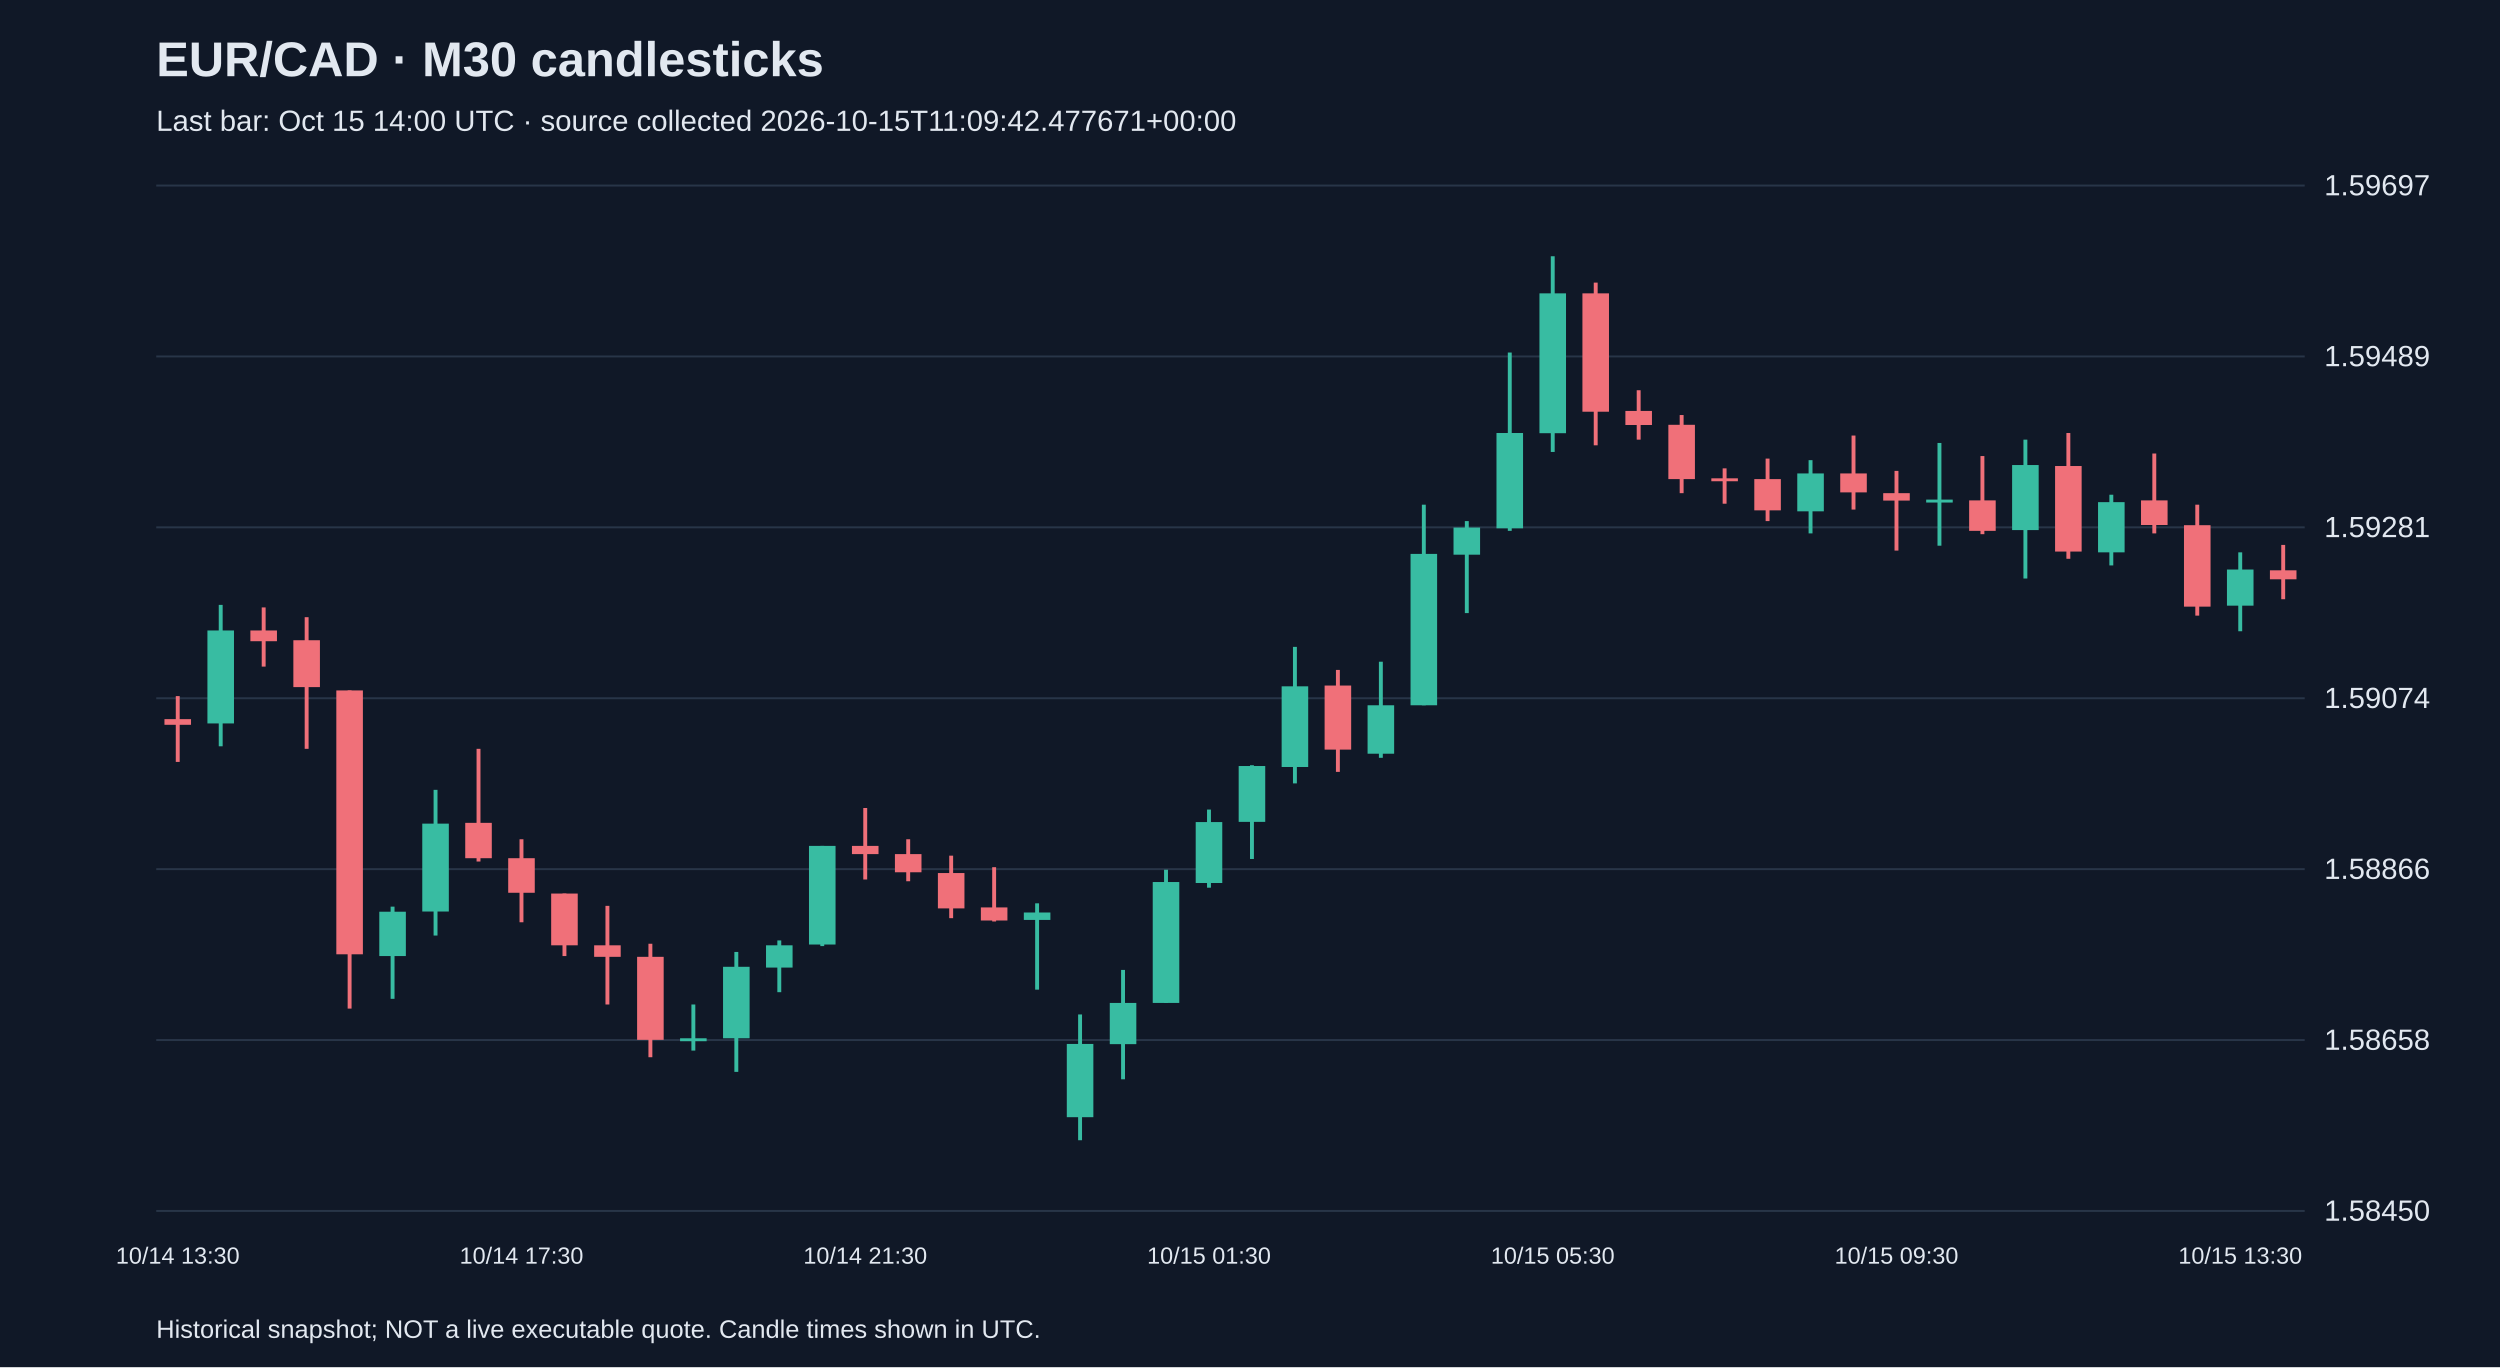
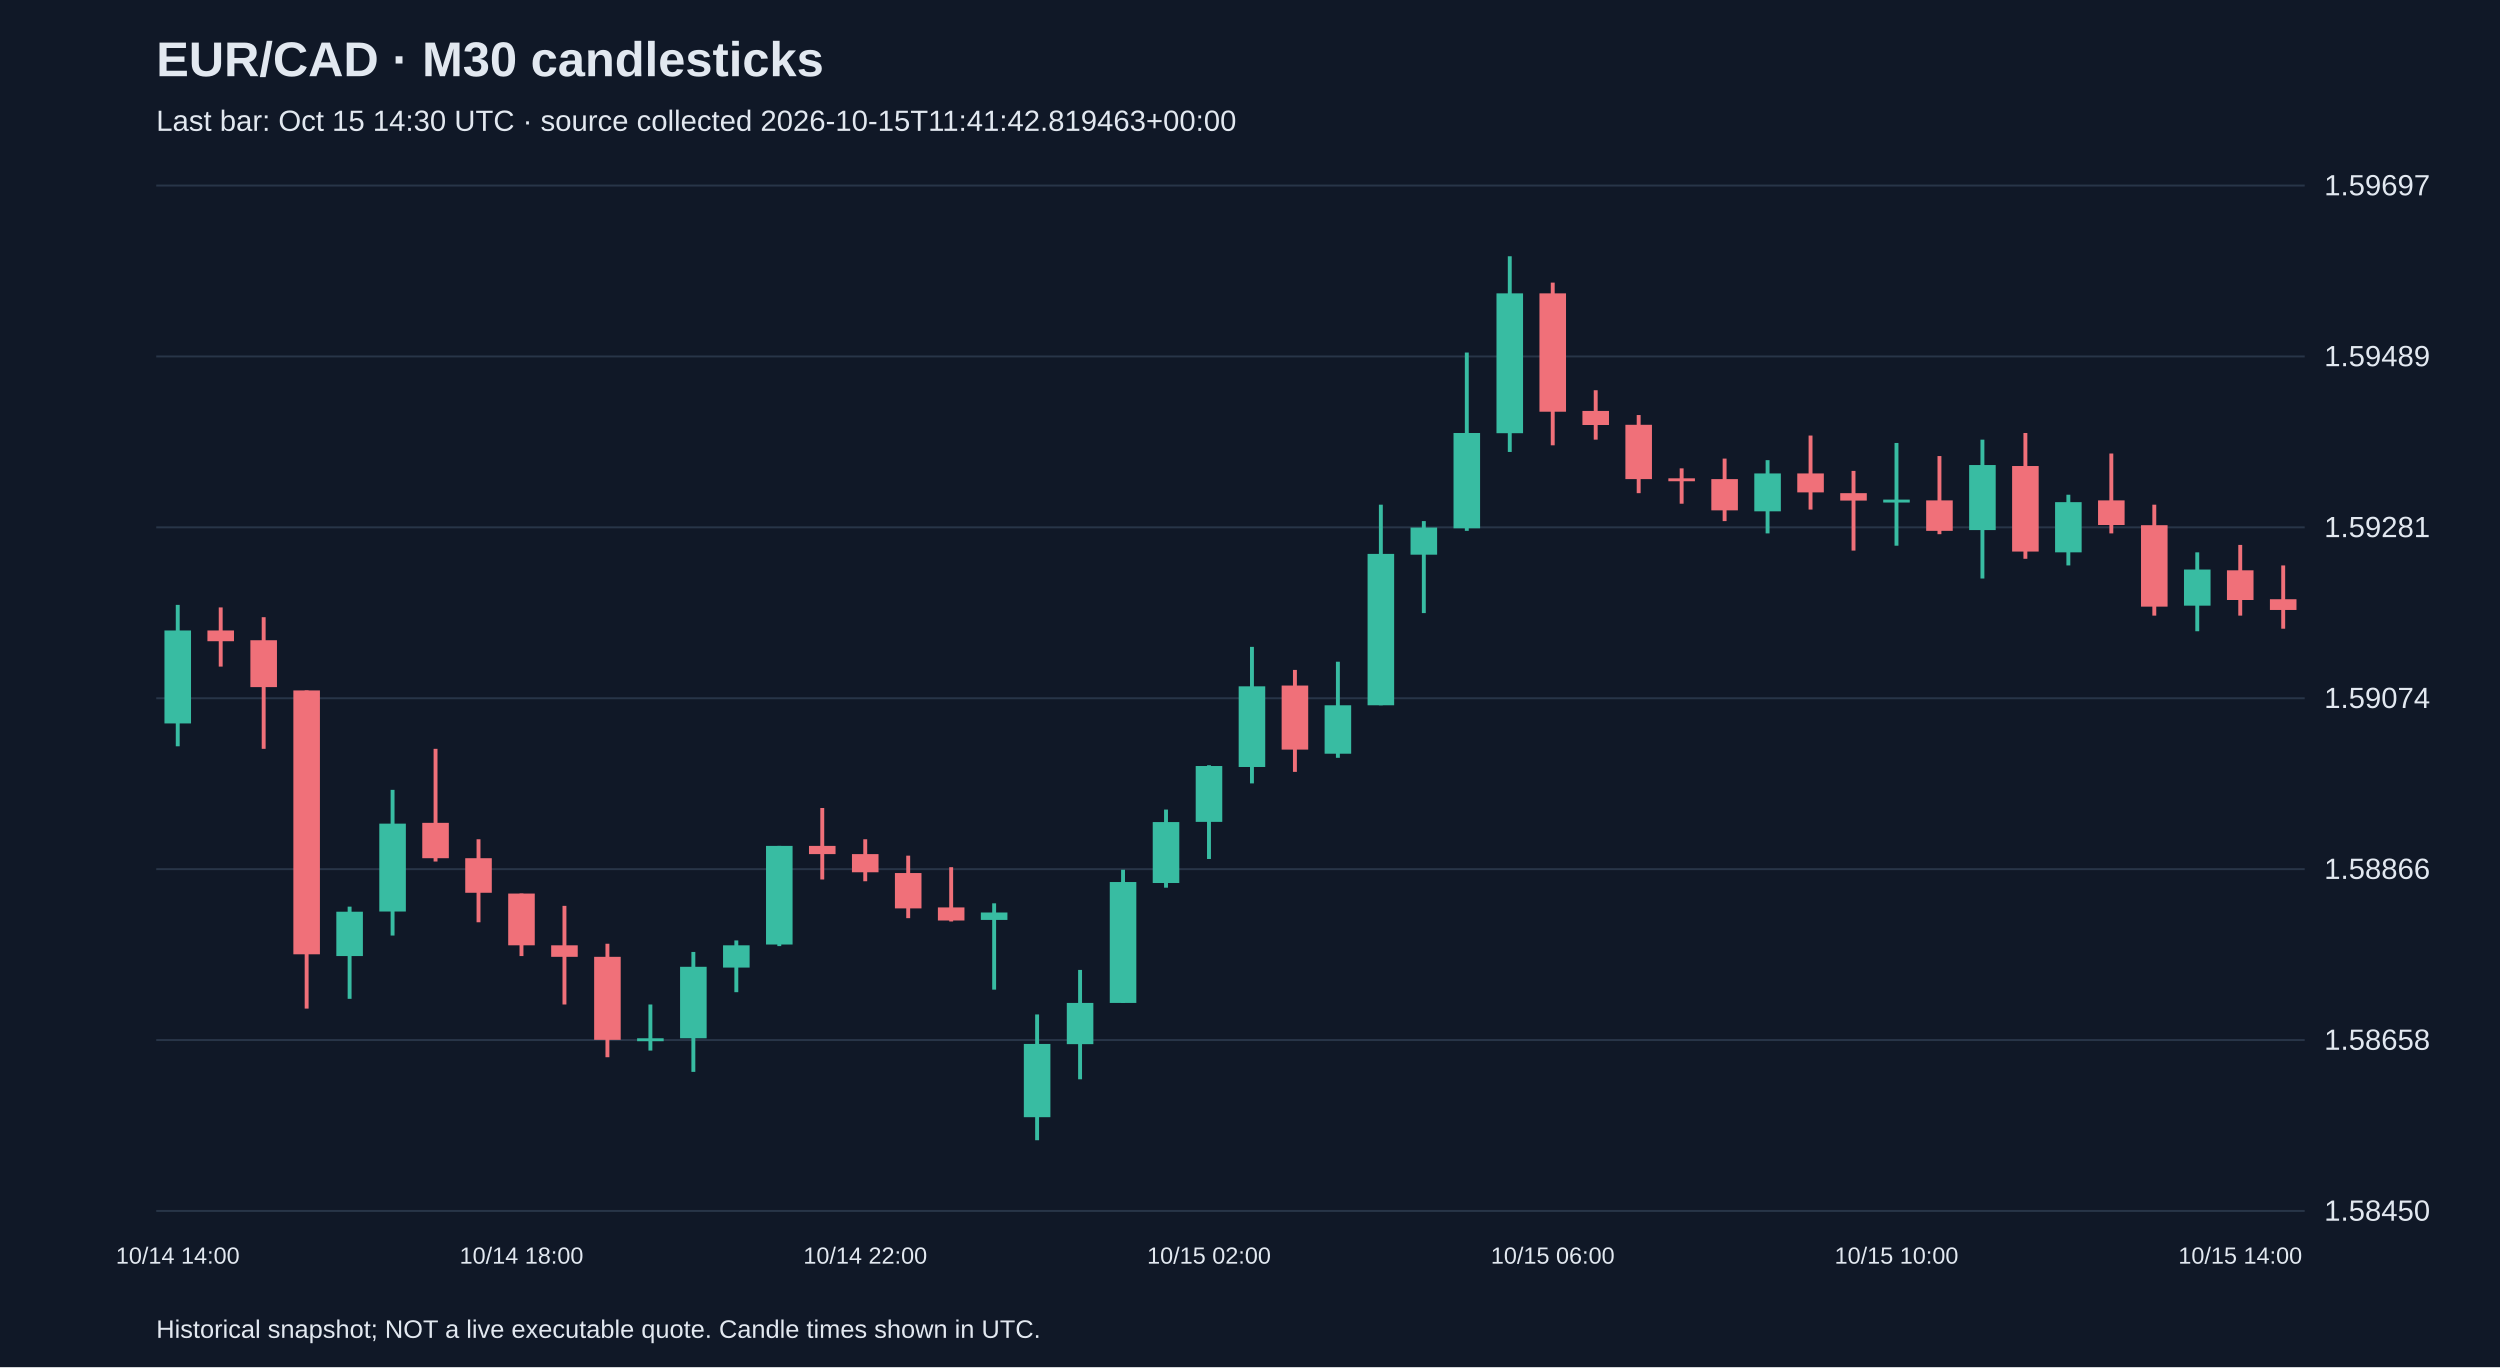
<svg xmlns="http://www.w3.org/2000/svg" viewBox="0 0 1280 700">
  <rect width="100%" height="100%" fill="#101827" />
  <style>text{font-family:Arial,sans-serif;fill:#e2e8f0}</style>
  <text x="80" y="39" font-size="25" font-weight="bold">EUR/CAD · M30 candlesticks</text>
-   <text x="80" y="67" font-size="15" fill="#a6b1c5">Last bar: Oct 15 14:00 UTC · source collected 2026-10-15T11:09:42.477671+00:00</text>
+   <text x="80" y="67" font-size="15" fill="#a6b1c5">Last bar: Oct 15 14:30 UTC · source collected 2026-10-15T11:41:42.819463+00:00</text>
  <line x1="80" y1="620.0" x2="1180" y2="620.0" stroke="#283548" />
  <text x="1190" y="625.0" font-size="15">1.58450</text>
  <line x1="80" y1="532.5" x2="1180" y2="532.5" stroke="#283548" />
  <text x="1190" y="537.5" font-size="15">1.58658</text>
  <line x1="80" y1="445.0" x2="1180" y2="445.0" stroke="#283548" />
  <text x="1190" y="450.0" font-size="15">1.58866</text>
  <line x1="80" y1="357.5" x2="1180" y2="357.5" stroke="#283548" />
  <text x="1190" y="362.5" font-size="15">1.59074</text>
  <line x1="80" y1="270.0" x2="1180" y2="270.0" stroke="#283548" />
  <text x="1190" y="275.0" font-size="15">1.59281</text>
  <line x1="80" y1="182.5" x2="1180" y2="182.5" stroke="#283548" />
  <text x="1190" y="187.5" font-size="15">1.59489</text>
  <line x1="80" y1="95.0" x2="1180" y2="95.0" stroke="#283548" />
  <text x="1190" y="100.0" font-size="15">1.59697</text>
-   <line x1="91.0" y1="356.4" x2="91.0" y2="390.1" stroke="#f07079" stroke-width="2" />
-   <rect x="84.2" y="368.2" width="13.6" height="2.9" fill="#f07079" />
-   <text x="91.0" y="647" text-anchor="middle" font-size="12">10/14 13:30</text>
-   <line x1="113.0" y1="309.7" x2="113.0" y2="382.1" stroke="#38bca2" stroke-width="2" />
-   <rect x="106.2" y="322.8" width="13.6" height="47.6" fill="#38bca2" />
-   <line x1="135.0" y1="311.0" x2="135.0" y2="341.3" stroke="#f07079" stroke-width="2" />
-   <rect x="128.2" y="322.8" width="13.6" height="5.5" fill="#f07079" />
-   <line x1="157.0" y1="316.0" x2="157.0" y2="383.4" stroke="#f07079" stroke-width="2" />
-   <rect x="150.2" y="327.8" width="13.6" height="24.0" fill="#f07079" />
-   <line x1="179.0" y1="353.5" x2="179.0" y2="516.4" stroke="#f07079" stroke-width="2" />
-   <rect x="172.2" y="353.5" width="13.6" height="135.1" fill="#f07079" />
-   <line x1="201.0" y1="464.2" x2="201.0" y2="511.4" stroke="#38bca2" stroke-width="2" />
-   <rect x="194.2" y="466.8" width="13.6" height="22.7" fill="#38bca2" />
-   <line x1="223.0" y1="404.4" x2="223.0" y2="479.0" stroke="#38bca2" stroke-width="2" />
-   <rect x="216.2" y="421.7" width="13.6" height="45.0" fill="#38bca2" />
-   <line x1="245.0" y1="383.4" x2="245.0" y2="441.1" stroke="#f07079" stroke-width="2" />
-   <rect x="238.2" y="421.3" width="13.6" height="18.1" fill="#f07079" />
-   <line x1="267.0" y1="429.7" x2="267.0" y2="472.2" stroke="#f07079" stroke-width="2" />
-   <rect x="260.2" y="439.4" width="13.6" height="17.7" fill="#f07079" />
-   <text x="267.0" y="647" text-anchor="middle" font-size="12">10/14 17:30</text>
-   <line x1="289.0" y1="457.5" x2="289.0" y2="489.5" stroke="#f07079" stroke-width="2" />
-   <rect x="282.2" y="457.5" width="13.6" height="26.5" fill="#f07079" />
-   <line x1="311.0" y1="463.8" x2="311.0" y2="514.3" stroke="#f07079" stroke-width="2" />
-   <rect x="304.2" y="484.0" width="13.6" height="5.9" fill="#f07079" />
-   <line x1="333.0" y1="483.2" x2="333.0" y2="541.3" stroke="#f07079" stroke-width="2" />
-   <rect x="326.2" y="489.9" width="13.6" height="42.5" fill="#f07079" />
-   <line x1="355.0" y1="514.3" x2="355.0" y2="537.9" stroke="#38bca2" stroke-width="2" />
-   <rect x="348.2" y="531.6" width="13.6" height="1.5" fill="#38bca2" />
-   <line x1="377.0" y1="487.4" x2="377.0" y2="548.8" stroke="#38bca2" stroke-width="2" />
-   <rect x="370.2" y="495.0" width="13.6" height="36.6" fill="#38bca2" />
-   <line x1="399.0" y1="481.5" x2="399.0" y2="508.0" stroke="#38bca2" stroke-width="2" />
-   <rect x="392.2" y="484.0" width="13.6" height="11.4" fill="#38bca2" />
-   <line x1="421.0" y1="433.1" x2="421.0" y2="484.4" stroke="#38bca2" stroke-width="2" />
-   <rect x="414.2" y="433.1" width="13.6" height="50.5" fill="#38bca2" />
-   <line x1="443.0" y1="413.7" x2="443.0" y2="450.3" stroke="#f07079" stroke-width="2" />
-   <rect x="436.2" y="433.1" width="13.6" height="4.2" fill="#f07079" />
-   <text x="443.0" y="647" text-anchor="middle" font-size="12">10/14 21:30</text>
-   <line x1="465.0" y1="429.7" x2="465.0" y2="451.2" stroke="#f07079" stroke-width="2" />
-   <rect x="458.2" y="437.3" width="13.6" height="9.3" fill="#f07079" />
-   <line x1="487.0" y1="438.1" x2="487.0" y2="470.1" stroke="#f07079" stroke-width="2" />
-   <rect x="480.2" y="447.0" width="13.6" height="18.1" fill="#f07079" />
-   <line x1="509.0" y1="444.0" x2="509.0" y2="471.8" stroke="#f07079" stroke-width="2" />
-   <rect x="502.2" y="464.6" width="13.6" height="6.7" fill="#f07079" />
-   <line x1="531.0" y1="462.5" x2="531.0" y2="506.7" stroke="#38bca2" stroke-width="2" />
-   <rect x="524.2" y="467.2" width="13.6" height="3.8" fill="#38bca2" />
-   <line x1="553.0" y1="519.4" x2="553.0" y2="583.8" stroke="#38bca2" stroke-width="2" />
-   <rect x="546.2" y="534.5" width="13.6" height="37.5" fill="#38bca2" />
-   <line x1="575.0" y1="496.6" x2="575.0" y2="552.6" stroke="#38bca2" stroke-width="2" />
-   <rect x="568.2" y="513.5" width="13.6" height="21.1" fill="#38bca2" />
-   <line x1="597.0" y1="445.3" x2="597.0" y2="513.5" stroke="#38bca2" stroke-width="2" />
-   <rect x="590.2" y="451.6" width="13.6" height="61.9" fill="#38bca2" />
-   <line x1="619.0" y1="414.5" x2="619.0" y2="454.5" stroke="#38bca2" stroke-width="2" />
-   <rect x="612.2" y="420.9" width="13.6" height="31.2" fill="#38bca2" />
-   <text x="619.0" y="647" text-anchor="middle" font-size="12">10/15 01:30</text>
-   <line x1="641.0" y1="391.8" x2="641.0" y2="439.8" stroke="#38bca2" stroke-width="2" />
-   <rect x="634.2" y="392.2" width="13.6" height="28.6" fill="#38bca2" />
-   <line x1="663.0" y1="331.2" x2="663.0" y2="401.1" stroke="#38bca2" stroke-width="2" />
-   <rect x="656.2" y="351.4" width="13.6" height="41.3" fill="#38bca2" />
-   <line x1="685.0" y1="343.0" x2="685.0" y2="395.2" stroke="#f07079" stroke-width="2" />
-   <rect x="678.2" y="351.0" width="13.6" height="32.8" fill="#f07079" />
-   <line x1="707.0" y1="338.8" x2="707.0" y2="388.0" stroke="#38bca2" stroke-width="2" />
-   <rect x="700.2" y="361.1" width="13.6" height="24.8" fill="#38bca2" />
-   <line x1="729.0" y1="258.4" x2="729.0" y2="361.1" stroke="#38bca2" stroke-width="2" />
-   <rect x="722.2" y="283.6" width="13.6" height="77.5" fill="#38bca2" />
-   <line x1="751.0" y1="266.8" x2="751.0" y2="313.9" stroke="#38bca2" stroke-width="2" />
-   <rect x="744.2" y="270.1" width="13.6" height="13.9" fill="#38bca2" />
-   <line x1="773.0" y1="180.5" x2="773.0" y2="271.8" stroke="#38bca2" stroke-width="2" />
-   <rect x="766.2" y="221.7" width="13.6" height="48.8" fill="#38bca2" />
-   <line x1="795.0" y1="131.2" x2="795.0" y2="231.4" stroke="#38bca2" stroke-width="2" />
-   <rect x="788.2" y="150.2" width="13.6" height="71.6" fill="#38bca2" />
-   <text x="795.0" y="647" text-anchor="middle" font-size="12">10/15 05:30</text>
-   <line x1="817.0" y1="144.7" x2="817.0" y2="228.0" stroke="#f07079" stroke-width="2" />
-   <rect x="810.2" y="150.2" width="13.6" height="60.6" fill="#f07079" />
-   <line x1="839.0" y1="199.8" x2="839.0" y2="225.1" stroke="#f07079" stroke-width="2" />
-   <rect x="832.2" y="210.4" width="13.6" height="7.2" fill="#f07079" />
-   <line x1="861.0" y1="212.5" x2="861.0" y2="252.5" stroke="#f07079" stroke-width="2" />
-   <rect x="854.2" y="217.5" width="13.6" height="27.8" fill="#f07079" />
-   <line x1="883.0" y1="239.8" x2="883.0" y2="257.9" stroke="#f07079" stroke-width="2" />
-   <rect x="876.2" y="244.9" width="13.6" height="1.5" fill="#f07079" />
-   <line x1="905.0" y1="234.8" x2="905.0" y2="266.8" stroke="#f07079" stroke-width="2" />
-   <rect x="898.2" y="245.3" width="13.6" height="16.0" fill="#f07079" />
-   <line x1="927.0" y1="235.6" x2="927.0" y2="273.1" stroke="#38bca2" stroke-width="2" />
-   <rect x="920.2" y="242.4" width="13.6" height="19.4" fill="#38bca2" />
-   <line x1="949.0" y1="223.0" x2="949.0" y2="260.9" stroke="#f07079" stroke-width="2" />
-   <rect x="942.2" y="242.4" width="13.6" height="9.7" fill="#f07079" />
-   <line x1="971.0" y1="241.1" x2="971.0" y2="281.9" stroke="#f07079" stroke-width="2" />
-   <rect x="964.2" y="252.5" width="13.6" height="3.8" fill="#f07079" />
-   <text x="971.0" y="647" text-anchor="middle" font-size="12">10/15 09:30</text>
-   <line x1="993.0" y1="226.8" x2="993.0" y2="279.4" stroke="#38bca2" stroke-width="2" />
-   <rect x="986.2" y="255.8" width="13.6" height="1.5" fill="#38bca2" />
-   <line x1="1015.0" y1="233.5" x2="1015.0" y2="273.5" stroke="#f07079" stroke-width="2" />
-   <rect x="1008.2" y="256.2" width="13.6" height="15.6" fill="#f07079" />
-   <line x1="1037.0" y1="225.1" x2="1037.0" y2="296.2" stroke="#38bca2" stroke-width="2" />
-   <rect x="1030.2" y="238.1" width="13.6" height="33.3" fill="#38bca2" />
-   <line x1="1059.0" y1="221.7" x2="1059.0" y2="286.1" stroke="#f07079" stroke-width="2" />
-   <rect x="1052.2" y="238.6" width="13.6" height="43.8" fill="#f07079" />
-   <line x1="1081.0" y1="253.3" x2="1081.0" y2="289.5" stroke="#38bca2" stroke-width="2" />
-   <rect x="1074.2" y="257.1" width="13.6" height="25.7" fill="#38bca2" />
-   <line x1="1103.0" y1="232.2" x2="1103.0" y2="273.1" stroke="#f07079" stroke-width="2" />
-   <rect x="1096.2" y="256.2" width="13.6" height="12.6" fill="#f07079" />
-   <line x1="1125.0" y1="258.4" x2="1125.0" y2="315.2" stroke="#f07079" stroke-width="2" />
-   <rect x="1118.2" y="268.9" width="13.6" height="41.7" fill="#f07079" />
-   <line x1="1147.0" y1="282.8" x2="1147.0" y2="323.2" stroke="#38bca2" stroke-width="2" />
-   <rect x="1140.2" y="291.6" width="13.6" height="18.5" fill="#38bca2" />
-   <text x="1147.0" y="647" text-anchor="middle" font-size="12">10/15 13:30</text>
-   <line x1="1169.0" y1="279.0" x2="1169.0" y2="306.8" stroke="#f07079" stroke-width="2" />
-   <rect x="1162.2" y="292.0" width="13.6" height="4.6" fill="#f07079" />
+   <line x1="91.0" y1="309.7" x2="91.0" y2="382.1" stroke="#38bca2" stroke-width="2" />
+   <rect x="84.2" y="322.8" width="13.6" height="47.6" fill="#38bca2" />
+   <text x="91.0" y="647" text-anchor="middle" font-size="12">10/14 14:00</text>
+   <line x1="113.0" y1="311.0" x2="113.0" y2="341.3" stroke="#f07079" stroke-width="2" />
+   <rect x="106.2" y="322.8" width="13.6" height="5.5" fill="#f07079" />
+   <line x1="135.0" y1="316.0" x2="135.0" y2="383.4" stroke="#f07079" stroke-width="2" />
+   <rect x="128.2" y="327.8" width="13.6" height="24.0" fill="#f07079" />
+   <line x1="157.0" y1="353.5" x2="157.0" y2="516.4" stroke="#f07079" stroke-width="2" />
+   <rect x="150.2" y="353.5" width="13.6" height="135.1" fill="#f07079" />
+   <line x1="179.0" y1="464.2" x2="179.0" y2="511.4" stroke="#38bca2" stroke-width="2" />
+   <rect x="172.2" y="466.8" width="13.6" height="22.7" fill="#38bca2" />
+   <line x1="201.0" y1="404.4" x2="201.0" y2="479.0" stroke="#38bca2" stroke-width="2" />
+   <rect x="194.2" y="421.7" width="13.6" height="45.0" fill="#38bca2" />
+   <line x1="223.0" y1="383.4" x2="223.0" y2="441.1" stroke="#f07079" stroke-width="2" />
+   <rect x="216.2" y="421.3" width="13.6" height="18.1" fill="#f07079" />
+   <line x1="245.0" y1="429.7" x2="245.0" y2="472.2" stroke="#f07079" stroke-width="2" />
+   <rect x="238.2" y="439.4" width="13.6" height="17.7" fill="#f07079" />
+   <line x1="267.0" y1="457.5" x2="267.0" y2="489.5" stroke="#f07079" stroke-width="2" />
+   <rect x="260.2" y="457.5" width="13.6" height="26.5" fill="#f07079" />
+   <text x="267.0" y="647" text-anchor="middle" font-size="12">10/14 18:00</text>
+   <line x1="289.0" y1="463.8" x2="289.0" y2="514.3" stroke="#f07079" stroke-width="2" />
+   <rect x="282.2" y="484.0" width="13.6" height="5.9" fill="#f07079" />
+   <line x1="311.0" y1="483.2" x2="311.0" y2="541.3" stroke="#f07079" stroke-width="2" />
+   <rect x="304.2" y="489.9" width="13.6" height="42.5" fill="#f07079" />
+   <line x1="333.0" y1="514.3" x2="333.0" y2="537.9" stroke="#38bca2" stroke-width="2" />
+   <rect x="326.2" y="531.6" width="13.6" height="1.5" fill="#38bca2" />
+   <line x1="355.0" y1="487.4" x2="355.0" y2="548.8" stroke="#38bca2" stroke-width="2" />
+   <rect x="348.2" y="495.0" width="13.6" height="36.6" fill="#38bca2" />
+   <line x1="377.0" y1="481.5" x2="377.0" y2="508.0" stroke="#38bca2" stroke-width="2" />
+   <rect x="370.2" y="484.0" width="13.6" height="11.4" fill="#38bca2" />
+   <line x1="399.0" y1="433.1" x2="399.0" y2="484.4" stroke="#38bca2" stroke-width="2" />
+   <rect x="392.2" y="433.1" width="13.6" height="50.5" fill="#38bca2" />
+   <line x1="421.0" y1="413.7" x2="421.0" y2="450.3" stroke="#f07079" stroke-width="2" />
+   <rect x="414.2" y="433.1" width="13.6" height="4.2" fill="#f07079" />
+   <line x1="443.0" y1="429.7" x2="443.0" y2="451.2" stroke="#f07079" stroke-width="2" />
+   <rect x="436.2" y="437.3" width="13.6" height="9.3" fill="#f07079" />
+   <text x="443.0" y="647" text-anchor="middle" font-size="12">10/14 22:00</text>
+   <line x1="465.0" y1="438.1" x2="465.0" y2="470.1" stroke="#f07079" stroke-width="2" />
+   <rect x="458.2" y="447.0" width="13.6" height="18.1" fill="#f07079" />
+   <line x1="487.0" y1="444.0" x2="487.0" y2="471.8" stroke="#f07079" stroke-width="2" />
+   <rect x="480.2" y="464.6" width="13.6" height="6.7" fill="#f07079" />
+   <line x1="509.0" y1="462.5" x2="509.0" y2="506.7" stroke="#38bca2" stroke-width="2" />
+   <rect x="502.2" y="467.2" width="13.6" height="3.8" fill="#38bca2" />
+   <line x1="531.0" y1="519.4" x2="531.0" y2="583.8" stroke="#38bca2" stroke-width="2" />
+   <rect x="524.2" y="534.5" width="13.6" height="37.5" fill="#38bca2" />
+   <line x1="553.0" y1="496.6" x2="553.0" y2="552.6" stroke="#38bca2" stroke-width="2" />
+   <rect x="546.2" y="513.5" width="13.6" height="21.1" fill="#38bca2" />
+   <line x1="575.0" y1="445.3" x2="575.0" y2="513.5" stroke="#38bca2" stroke-width="2" />
+   <rect x="568.2" y="451.6" width="13.6" height="61.9" fill="#38bca2" />
+   <line x1="597.0" y1="414.5" x2="597.0" y2="454.5" stroke="#38bca2" stroke-width="2" />
+   <rect x="590.2" y="420.9" width="13.6" height="31.2" fill="#38bca2" />
+   <line x1="619.0" y1="391.8" x2="619.0" y2="439.8" stroke="#38bca2" stroke-width="2" />
+   <rect x="612.2" y="392.2" width="13.6" height="28.6" fill="#38bca2" />
+   <text x="619.0" y="647" text-anchor="middle" font-size="12">10/15 02:00</text>
+   <line x1="641.0" y1="331.2" x2="641.0" y2="401.1" stroke="#38bca2" stroke-width="2" />
+   <rect x="634.2" y="351.4" width="13.6" height="41.3" fill="#38bca2" />
+   <line x1="663.0" y1="343.0" x2="663.0" y2="395.2" stroke="#f07079" stroke-width="2" />
+   <rect x="656.2" y="351.0" width="13.6" height="32.8" fill="#f07079" />
+   <line x1="685.0" y1="338.8" x2="685.0" y2="388.0" stroke="#38bca2" stroke-width="2" />
+   <rect x="678.2" y="361.1" width="13.6" height="24.8" fill="#38bca2" />
+   <line x1="707.0" y1="258.4" x2="707.0" y2="361.1" stroke="#38bca2" stroke-width="2" />
+   <rect x="700.2" y="283.6" width="13.6" height="77.5" fill="#38bca2" />
+   <line x1="729.0" y1="266.8" x2="729.0" y2="313.9" stroke="#38bca2" stroke-width="2" />
+   <rect x="722.2" y="270.1" width="13.6" height="13.9" fill="#38bca2" />
+   <line x1="751.0" y1="180.5" x2="751.0" y2="271.8" stroke="#38bca2" stroke-width="2" />
+   <rect x="744.2" y="221.7" width="13.6" height="48.8" fill="#38bca2" />
+   <line x1="773.0" y1="131.2" x2="773.0" y2="231.4" stroke="#38bca2" stroke-width="2" />
+   <rect x="766.2" y="150.2" width="13.6" height="71.6" fill="#38bca2" />
+   <line x1="795.0" y1="144.7" x2="795.0" y2="228.0" stroke="#f07079" stroke-width="2" />
+   <rect x="788.2" y="150.2" width="13.6" height="60.6" fill="#f07079" />
+   <text x="795.0" y="647" text-anchor="middle" font-size="12">10/15 06:00</text>
+   <line x1="817.0" y1="199.8" x2="817.0" y2="225.1" stroke="#f07079" stroke-width="2" />
+   <rect x="810.2" y="210.4" width="13.6" height="7.2" fill="#f07079" />
+   <line x1="839.0" y1="212.5" x2="839.0" y2="252.5" stroke="#f07079" stroke-width="2" />
+   <rect x="832.2" y="217.5" width="13.6" height="27.8" fill="#f07079" />
+   <line x1="861.0" y1="239.8" x2="861.0" y2="257.9" stroke="#f07079" stroke-width="2" />
+   <rect x="854.2" y="244.9" width="13.6" height="1.5" fill="#f07079" />
+   <line x1="883.0" y1="234.8" x2="883.0" y2="266.8" stroke="#f07079" stroke-width="2" />
+   <rect x="876.2" y="245.3" width="13.6" height="16.0" fill="#f07079" />
+   <line x1="905.0" y1="235.6" x2="905.0" y2="273.1" stroke="#38bca2" stroke-width="2" />
+   <rect x="898.2" y="242.4" width="13.6" height="19.4" fill="#38bca2" />
+   <line x1="927.0" y1="223.0" x2="927.0" y2="260.9" stroke="#f07079" stroke-width="2" />
+   <rect x="920.2" y="242.4" width="13.6" height="9.7" fill="#f07079" />
+   <line x1="949.0" y1="241.1" x2="949.0" y2="281.9" stroke="#f07079" stroke-width="2" />
+   <rect x="942.2" y="252.5" width="13.6" height="3.8" fill="#f07079" />
+   <line x1="971.0" y1="226.8" x2="971.0" y2="279.4" stroke="#38bca2" stroke-width="2" />
+   <rect x="964.2" y="255.8" width="13.6" height="1.5" fill="#38bca2" />
+   <text x="971.0" y="647" text-anchor="middle" font-size="12">10/15 10:00</text>
+   <line x1="993.0" y1="233.5" x2="993.0" y2="273.5" stroke="#f07079" stroke-width="2" />
+   <rect x="986.2" y="256.2" width="13.6" height="15.6" fill="#f07079" />
+   <line x1="1015.0" y1="225.1" x2="1015.0" y2="296.2" stroke="#38bca2" stroke-width="2" />
+   <rect x="1008.2" y="238.1" width="13.6" height="33.3" fill="#38bca2" />
+   <line x1="1037.0" y1="221.7" x2="1037.0" y2="286.1" stroke="#f07079" stroke-width="2" />
+   <rect x="1030.2" y="238.6" width="13.6" height="43.8" fill="#f07079" />
+   <line x1="1059.0" y1="253.3" x2="1059.0" y2="289.5" stroke="#38bca2" stroke-width="2" />
+   <rect x="1052.2" y="257.1" width="13.6" height="25.7" fill="#38bca2" />
+   <line x1="1081.0" y1="232.2" x2="1081.0" y2="273.1" stroke="#f07079" stroke-width="2" />
+   <rect x="1074.2" y="256.2" width="13.6" height="12.6" fill="#f07079" />
+   <line x1="1103.0" y1="258.4" x2="1103.0" y2="315.2" stroke="#f07079" stroke-width="2" />
+   <rect x="1096.2" y="268.9" width="13.6" height="41.7" fill="#f07079" />
+   <line x1="1125.0" y1="282.8" x2="1125.0" y2="323.2" stroke="#38bca2" stroke-width="2" />
+   <rect x="1118.2" y="291.6" width="13.6" height="18.5" fill="#38bca2" />
+   <line x1="1147.0" y1="279.0" x2="1147.0" y2="315.2" stroke="#f07079" stroke-width="2" />
+   <rect x="1140.2" y="292.0" width="13.6" height="15.2" fill="#f07079" />
+   <text x="1147.0" y="647" text-anchor="middle" font-size="12">10/15 14:00</text>
+   <line x1="1169.0" y1="289.5" x2="1169.0" y2="321.9" stroke="#f07079" stroke-width="2" />
+   <rect x="1162.2" y="306.8" width="13.6" height="5.5" fill="#f07079" />
  <text x="80" y="685" font-size="13">Historical snapshot; NOT a live executable quote. Candle times shown in UTC.</text>
</svg>
